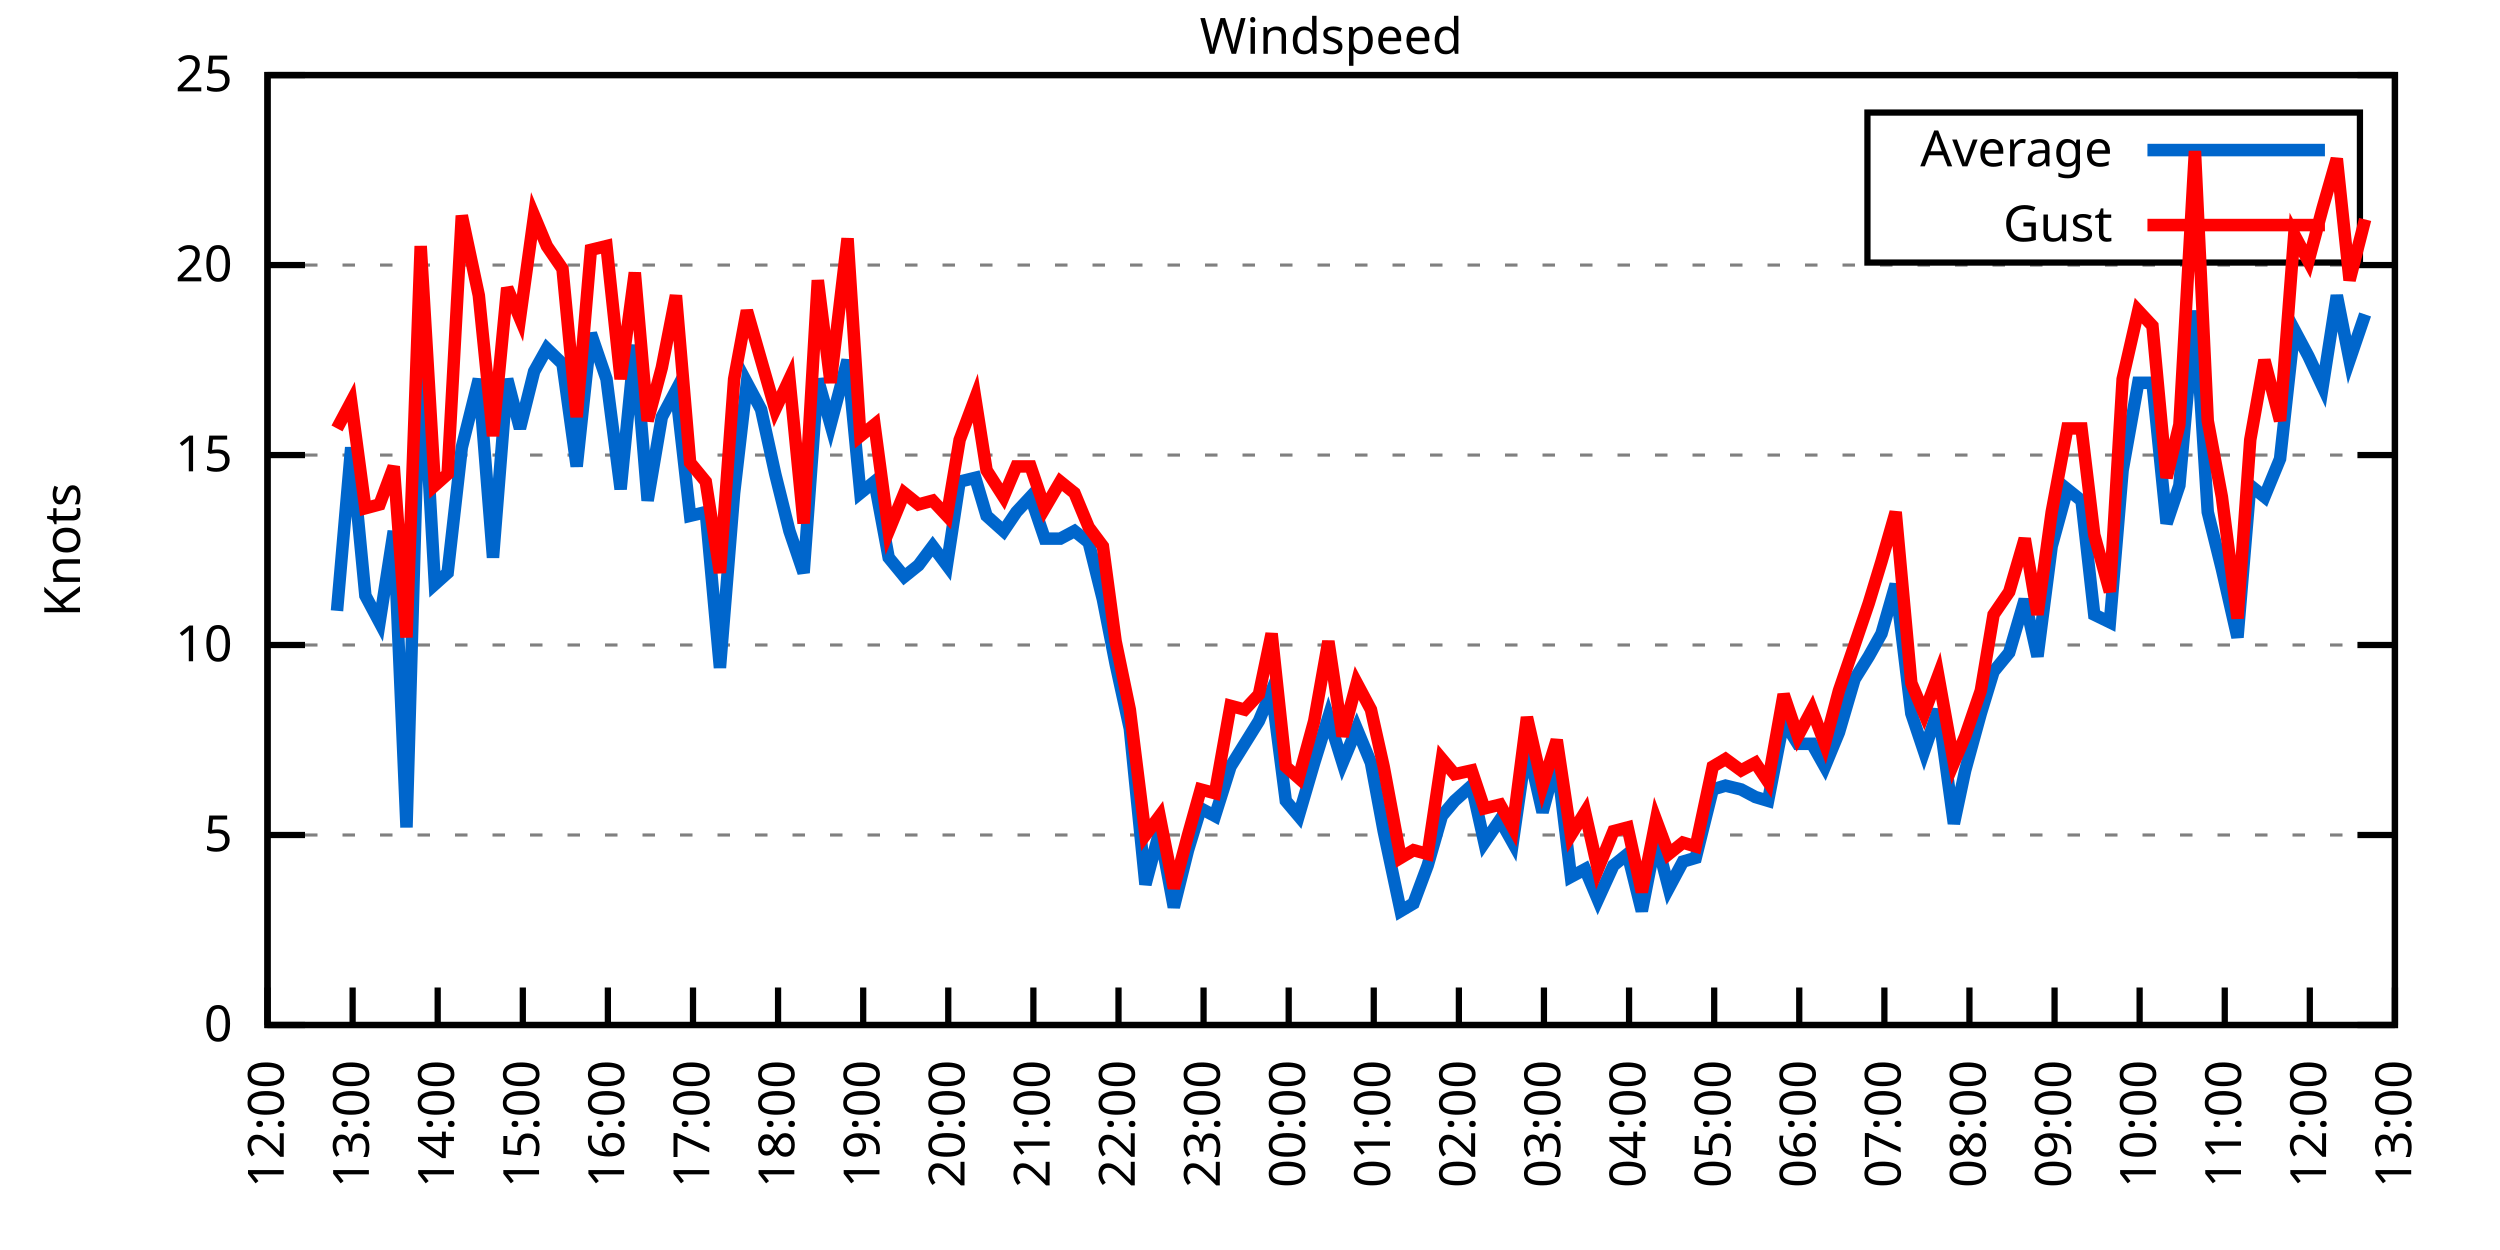
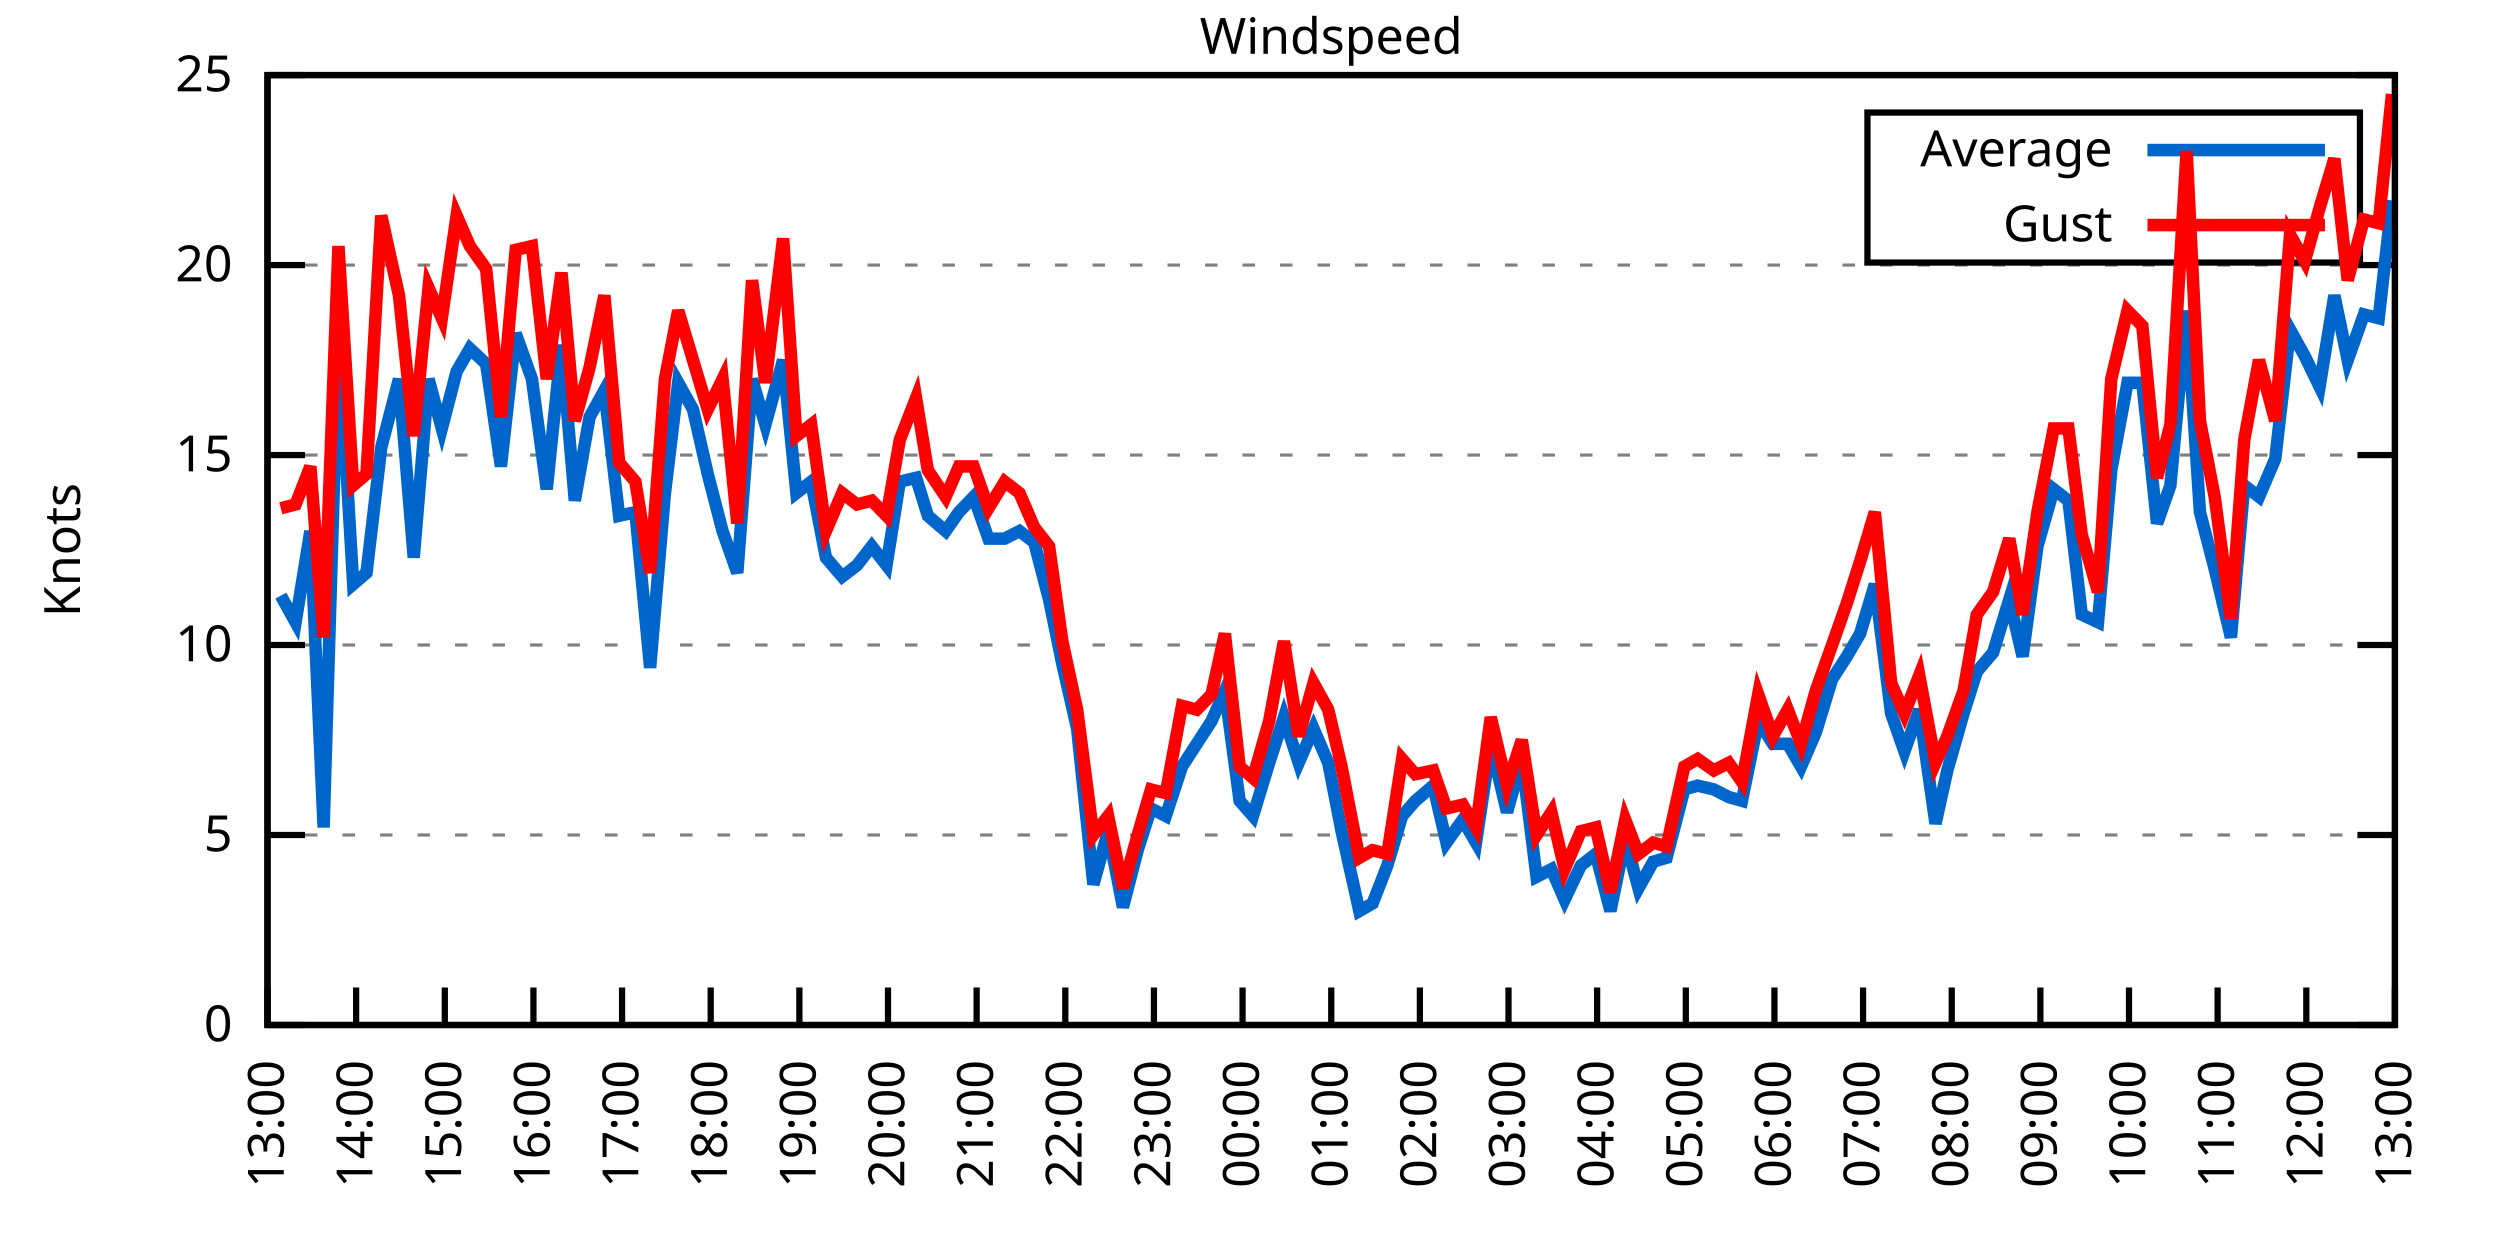
<svg xmlns="http://www.w3.org/2000/svg" xmlns:xlink="http://www.w3.org/1999/xlink" width="400" height="200" viewBox="0 0 400 200">
  <g id="gnuplot_canvas">
    <rect x="0" y="0" width="400" height="200" fill="none" />
    <defs>
      <circle id="gpDot" r="0.5" stroke-width="0.5" stroke="currentColor" />
      <path id="gpPt0" stroke-width="0.333" stroke="currentColor" d="M-1,0 h2 M0,-1 v2" />
      <path id="gpPt1" stroke-width="0.333" stroke="currentColor" d="M-1,-1 L1,1 M1,-1 L-1,1" />
      <path id="gpPt2" stroke-width="0.333" stroke="currentColor" d="M-1,0 L1,0 M0,-1 L0,1 M-1,-1 L1,1 M-1,1 L1,-1" />
      <rect id="gpPt3" stroke-width="0.333" stroke="currentColor" x="-1" y="-1" width="2" height="2" />
      <rect id="gpPt4" stroke-width="0.333" stroke="currentColor" fill="currentColor" x="-1" y="-1" width="2" height="2" />
      <circle id="gpPt5" stroke-width="0.333" stroke="currentColor" cx="0" cy="0" r="1" />
      <use xlink:href="#gpPt5" id="gpPt6" fill="currentColor" stroke="none" />
      <path id="gpPt7" stroke-width="0.333" stroke="currentColor" d="M0,-1.33 L-1.33,0.67 L1.33,0.67 z" />
      <use xlink:href="#gpPt7" id="gpPt8" fill="currentColor" stroke="none" />
      <use xlink:href="#gpPt7" id="gpPt9" stroke="currentColor" transform="rotate(180)" />
      <use xlink:href="#gpPt9" id="gpPt10" fill="currentColor" stroke="none" />
      <use xlink:href="#gpPt3" id="gpPt11" stroke="currentColor" transform="rotate(45)" />
      <use xlink:href="#gpPt11" id="gpPt12" fill="currentColor" stroke="none" />
      <path id="gpPt13" stroke-width="0.333" stroke="currentColor" d="M0,1.330 L1.265,0.411 L0.782,-1.067 L-0.782,-1.076 L-1.265,0.411 z" />
      <use xlink:href="#gpPt13" id="gpPt14" fill="currentColor" stroke="none" />
      <filter id="textbox" filterUnits="objectBoundingBox" x="0" y="0" height="1" width="1">
        <feFlood flood-color="white" flood-opacity="1" result="bgnd" />
        <feComposite in="SourceGraphic" in2="bgnd" operator="atop" />
      </filter>
      <filter id="greybox" filterUnits="objectBoundingBox" x="0" y="0" height="1" width="1">
        <feFlood flood-color="lightgrey" flood-opacity="1" result="grey" />
        <feComposite in="SourceGraphic" in2="grey" operator="atop" />
      </filter>
    </defs>
    <g fill="none" color="white" stroke="currentColor" stroke-width="1.00" stroke-linecap="butt" stroke-linejoin="miter">
</g>
    <g fill="none" color="black" stroke="currentColor" stroke-width="1.00" stroke-linecap="butt" stroke-linejoin="miter">
      <g stroke="none" shape-rendering="crispEdges">
        <polygon fill="rgb(255, 255, 255)" points="42.80,164.00 383.18,164.00 383.18,12.02 42.80,12.02 " />
      </g>
    </g>
    <g fill="none" color="black" stroke="currentColor" stroke-width="1.00" stroke-linecap="butt" stroke-linejoin="miter">
</g>
    <g fill="none" color="black" stroke="black" stroke-width="0.50" stroke-linecap="butt" stroke-linejoin="miter">
</g>
    <g fill="none" color="gray" stroke="currentColor" stroke-width="0.50" stroke-linecap="butt" stroke-linejoin="miter">
      <path stroke="gray" stroke-dasharray="2,4" class="gridline" d="M42.80,164.00 L383.19,164.00  " />
    </g>
    <g fill="none" color="gray" stroke="gray" stroke-width="1.00" stroke-linecap="butt" stroke-linejoin="miter">
</g>
    <g fill="none" color="black" stroke="currentColor" stroke-width="1.00" stroke-linecap="butt" stroke-linejoin="miter">
      <path stroke="black" d="M42.80,164.00 L48.80,164.00 M383.19,164.00 L377.19,164.00  " />
      <g transform="translate(37.20,166.60)" stroke="none" fill="black" font-family="Sans" font-size="8.00" text-anchor="end">
        <text>
          <tspan font-family="Sans"> 0</tspan>
        </text>
      </g>
    </g>
    <g fill="none" color="black" stroke="currentColor" stroke-width="1.00" stroke-linecap="butt" stroke-linejoin="miter">
</g>
    <g fill="none" color="black" stroke="black" stroke-width="0.50" stroke-linecap="butt" stroke-linejoin="miter">
</g>
    <g fill="none" color="gray" stroke="currentColor" stroke-width="0.50" stroke-linecap="butt" stroke-linejoin="miter">
      <path stroke="gray" stroke-dasharray="2,4" class="gridline" d="M42.80,133.60 L383.19,133.60  " />
    </g>
    <g fill="none" color="gray" stroke="gray" stroke-width="1.00" stroke-linecap="butt" stroke-linejoin="miter">
</g>
    <g fill="none" color="black" stroke="currentColor" stroke-width="1.00" stroke-linecap="butt" stroke-linejoin="miter">
      <path stroke="black" d="M42.80,133.60 L48.80,133.60 M383.19,133.60 L377.19,133.60  " />
      <g transform="translate(37.20,136.20)" stroke="none" fill="black" font-family="Sans" font-size="8.00" text-anchor="end">
        <text>
          <tspan font-family="Sans"> 5</tspan>
        </text>
      </g>
    </g>
    <g fill="none" color="black" stroke="currentColor" stroke-width="1.00" stroke-linecap="butt" stroke-linejoin="miter">
</g>
    <g fill="none" color="black" stroke="black" stroke-width="0.50" stroke-linecap="butt" stroke-linejoin="miter">
</g>
    <g fill="none" color="gray" stroke="currentColor" stroke-width="0.50" stroke-linecap="butt" stroke-linejoin="miter">
      <path stroke="gray" stroke-dasharray="2,4" class="gridline" d="M42.80,103.20 L383.19,103.20  " />
    </g>
    <g fill="none" color="gray" stroke="gray" stroke-width="1.00" stroke-linecap="butt" stroke-linejoin="miter">
</g>
    <g fill="none" color="black" stroke="currentColor" stroke-width="1.00" stroke-linecap="butt" stroke-linejoin="miter">
      <path stroke="black" d="M42.80,103.20 L48.80,103.20 M383.19,103.20 L377.19,103.20  " />
      <g transform="translate(37.20,105.80)" stroke="none" fill="black" font-family="Sans" font-size="8.00" text-anchor="end">
        <text>
          <tspan font-family="Sans"> 10</tspan>
        </text>
      </g>
    </g>
    <g fill="none" color="black" stroke="currentColor" stroke-width="1.00" stroke-linecap="butt" stroke-linejoin="miter">
</g>
    <g fill="none" color="black" stroke="black" stroke-width="0.50" stroke-linecap="butt" stroke-linejoin="miter">
</g>
    <g fill="none" color="gray" stroke="currentColor" stroke-width="0.50" stroke-linecap="butt" stroke-linejoin="miter">
      <path stroke="gray" stroke-dasharray="2,4" class="gridline" d="M42.80,72.81 L383.19,72.81  " />
    </g>
    <g fill="none" color="gray" stroke="gray" stroke-width="1.00" stroke-linecap="butt" stroke-linejoin="miter">
</g>
    <g fill="none" color="black" stroke="currentColor" stroke-width="1.00" stroke-linecap="butt" stroke-linejoin="miter">
      <path stroke="black" d="M42.80,72.81 L48.80,72.81 M383.19,72.81 L377.19,72.81  " />
      <g transform="translate(37.20,75.41)" stroke="none" fill="black" font-family="Sans" font-size="8.00" text-anchor="end">
        <text>
          <tspan font-family="Sans"> 15</tspan>
        </text>
      </g>
    </g>
    <g fill="none" color="black" stroke="currentColor" stroke-width="1.00" stroke-linecap="butt" stroke-linejoin="miter">
</g>
    <g fill="none" color="black" stroke="black" stroke-width="0.50" stroke-linecap="butt" stroke-linejoin="miter">
</g>
    <g fill="none" color="gray" stroke="currentColor" stroke-width="0.50" stroke-linecap="butt" stroke-linejoin="miter">
      <path stroke="gray" stroke-dasharray="2,4" class="gridline" d="M42.80,42.41 L383.19,42.41  " />
    </g>
    <g fill="none" color="gray" stroke="gray" stroke-width="1.00" stroke-linecap="butt" stroke-linejoin="miter">
</g>
    <g fill="none" color="black" stroke="currentColor" stroke-width="1.00" stroke-linecap="butt" stroke-linejoin="miter">
      <path stroke="black" d="M42.80,42.41 L48.80,42.41 M383.19,42.41 L377.19,42.41  " />
      <g transform="translate(37.20,45.01)" stroke="none" fill="black" font-family="Sans" font-size="8.00" text-anchor="end">
        <text>
          <tspan font-family="Sans"> 20</tspan>
        </text>
      </g>
    </g>
    <g fill="none" color="black" stroke="currentColor" stroke-width="1.00" stroke-linecap="butt" stroke-linejoin="miter">
</g>
    <g fill="none" color="black" stroke="black" stroke-width="0.50" stroke-linecap="butt" stroke-linejoin="miter">
</g>
    <g fill="none" color="gray" stroke="currentColor" stroke-width="0.50" stroke-linecap="butt" stroke-linejoin="miter">
      <path stroke="gray" stroke-dasharray="2,4" class="gridline" d="M42.80,12.01 L383.19,12.01  " />
    </g>
    <g fill="none" color="gray" stroke="gray" stroke-width="1.00" stroke-linecap="butt" stroke-linejoin="miter">
</g>
    <g fill="none" color="black" stroke="currentColor" stroke-width="1.00" stroke-linecap="butt" stroke-linejoin="miter">
      <path stroke="black" d="M42.80,12.01 L48.80,12.01 M383.19,12.01 L377.19,12.01  " />
      <g transform="translate(37.20,14.61)" stroke="none" fill="black" font-family="Sans" font-size="8.00" text-anchor="end">
        <text>
          <tspan font-family="Sans"> 25</tspan>
        </text>
      </g>
    </g>
    <g fill="none" color="black" stroke="currentColor" stroke-width="1.00" stroke-linecap="butt" stroke-linejoin="miter">
      <path stroke="black" d="M42.80,164.00 L42.80,158.00  " />
      <g transform="translate(45.40,169.60) rotate(270.00)" stroke="none" fill="black" font-family="Sans" font-size="8.00" text-anchor="end">
        <text>
-           <tspan font-family="Sans">12:00</tspan>
-         </text>
-       </g>
-     </g>
-     <g fill="none" color="black" stroke="currentColor" stroke-width="1.00" stroke-linecap="butt" stroke-linejoin="miter">
-       <path stroke="black" d="M56.42,164.00 L56.42,158.00  " />
-       <g transform="translate(59.02,169.60) rotate(270.00)" stroke="none" fill="black" font-family="Sans" font-size="8.00" text-anchor="end">
-         <text>
          <tspan font-family="Sans">13:00</tspan>
        </text>
      </g>
    </g>
    <g fill="none" color="black" stroke="currentColor" stroke-width="1.00" stroke-linecap="butt" stroke-linejoin="miter">
-       <path stroke="black" d="M70.03,164.00 L70.03,158.00  " />
-       <g transform="translate(72.63,169.60) rotate(270.00)" stroke="none" fill="black" font-family="Sans" font-size="8.00" text-anchor="end">
+       <path stroke="black" d="M56.98,164.00 L56.98,158.00  " />
+       <g transform="translate(59.58,169.60) rotate(270.00)" stroke="none" fill="black" font-family="Sans" font-size="8.00" text-anchor="end">
        <text>
          <tspan font-family="Sans">14:00</tspan>
        </text>
      </g>
    </g>
    <g fill="none" color="black" stroke="currentColor" stroke-width="1.00" stroke-linecap="butt" stroke-linejoin="miter">
-       <path stroke="black" d="M83.65,164.00 L83.65,158.00  " />
-       <g transform="translate(86.25,169.60) rotate(270.00)" stroke="none" fill="black" font-family="Sans" font-size="8.00" text-anchor="end">
+       <path stroke="black" d="M71.17,164.00 L71.17,158.00  " />
+       <g transform="translate(73.77,169.60) rotate(270.00)" stroke="none" fill="black" font-family="Sans" font-size="8.00" text-anchor="end">
        <text>
          <tspan font-family="Sans">15:00</tspan>
        </text>
      </g>
    </g>
    <g fill="none" color="black" stroke="currentColor" stroke-width="1.00" stroke-linecap="butt" stroke-linejoin="miter">
-       <path stroke="black" d="M97.26,164.00 L97.26,158.00  " />
-       <g transform="translate(99.86,169.60) rotate(270.00)" stroke="none" fill="black" font-family="Sans" font-size="8.00" text-anchor="end">
+       <path stroke="black" d="M85.35,164.00 L85.35,158.00  " />
+       <g transform="translate(87.95,169.60) rotate(270.00)" stroke="none" fill="black" font-family="Sans" font-size="8.00" text-anchor="end">
        <text>
          <tspan font-family="Sans">16:00</tspan>
        </text>
      </g>
    </g>
    <g fill="none" color="black" stroke="currentColor" stroke-width="1.00" stroke-linecap="butt" stroke-linejoin="miter">
-       <path stroke="black" d="M110.88,164.00 L110.88,158.00  " />
-       <g transform="translate(113.48,169.60) rotate(270.00)" stroke="none" fill="black" font-family="Sans" font-size="8.00" text-anchor="end">
+       <path stroke="black" d="M99.53,164.00 L99.53,158.00  " />
+       <g transform="translate(102.13,169.60) rotate(270.00)" stroke="none" fill="black" font-family="Sans" font-size="8.00" text-anchor="end">
        <text>
          <tspan font-family="Sans">17:00</tspan>
        </text>
      </g>
    </g>
    <g fill="none" color="black" stroke="currentColor" stroke-width="1.00" stroke-linecap="butt" stroke-linejoin="miter">
-       <path stroke="black" d="M124.49,164.00 L124.49,158.00  " />
-       <g transform="translate(127.09,169.60) rotate(270.00)" stroke="none" fill="black" font-family="Sans" font-size="8.00" text-anchor="end">
+       <path stroke="black" d="M113.71,164.00 L113.71,158.00  " />
+       <g transform="translate(116.31,169.60) rotate(270.00)" stroke="none" fill="black" font-family="Sans" font-size="8.00" text-anchor="end">
        <text>
          <tspan font-family="Sans">18:00</tspan>
        </text>
      </g>
    </g>
    <g fill="none" color="black" stroke="currentColor" stroke-width="1.00" stroke-linecap="butt" stroke-linejoin="miter">
-       <path stroke="black" d="M138.11,164.00 L138.11,158.00  " />
-       <g transform="translate(140.71,169.60) rotate(270.00)" stroke="none" fill="black" font-family="Sans" font-size="8.00" text-anchor="end">
+       <path stroke="black" d="M127.90,164.00 L127.90,158.00  " />
+       <g transform="translate(130.50,169.60) rotate(270.00)" stroke="none" fill="black" font-family="Sans" font-size="8.00" text-anchor="end">
        <text>
          <tspan font-family="Sans">19:00</tspan>
        </text>
      </g>
    </g>
    <g fill="none" color="black" stroke="currentColor" stroke-width="1.00" stroke-linecap="butt" stroke-linejoin="miter">
-       <path stroke="black" d="M151.72,164.00 L151.72,158.00  " />
-       <g transform="translate(154.32,169.60) rotate(270.00)" stroke="none" fill="black" font-family="Sans" font-size="8.00" text-anchor="end">
+       <path stroke="black" d="M142.08,164.00 L142.08,158.00  " />
+       <g transform="translate(144.68,169.60) rotate(270.00)" stroke="none" fill="black" font-family="Sans" font-size="8.00" text-anchor="end">
        <text>
          <tspan font-family="Sans">20:00</tspan>
        </text>
      </g>
    </g>
    <g fill="none" color="black" stroke="currentColor" stroke-width="1.00" stroke-linecap="butt" stroke-linejoin="miter">
-       <path stroke="black" d="M165.34,164.00 L165.34,158.00  " />
-       <g transform="translate(167.94,169.60) rotate(270.00)" stroke="none" fill="black" font-family="Sans" font-size="8.00" text-anchor="end">
+       <path stroke="black" d="M156.26,164.00 L156.26,158.00  " />
+       <g transform="translate(158.86,169.60) rotate(270.00)" stroke="none" fill="black" font-family="Sans" font-size="8.00" text-anchor="end">
        <text>
          <tspan font-family="Sans">21:00</tspan>
        </text>
      </g>
    </g>
    <g fill="none" color="black" stroke="currentColor" stroke-width="1.00" stroke-linecap="butt" stroke-linejoin="miter">
-       <path stroke="black" d="M178.96,164.00 L178.96,158.00  " />
-       <g transform="translate(181.56,169.60) rotate(270.00)" stroke="none" fill="black" font-family="Sans" font-size="8.00" text-anchor="end">
+       <path stroke="black" d="M170.45,164.00 L170.45,158.00  " />
+       <g transform="translate(173.05,169.60) rotate(270.00)" stroke="none" fill="black" font-family="Sans" font-size="8.00" text-anchor="end">
        <text>
          <tspan font-family="Sans">22:00</tspan>
        </text>
      </g>
    </g>
    <g fill="none" color="black" stroke="currentColor" stroke-width="1.00" stroke-linecap="butt" stroke-linejoin="miter">
-       <path stroke="black" d="M192.57,164.00 L192.57,158.00  " />
-       <g transform="translate(195.17,169.60) rotate(270.00)" stroke="none" fill="black" font-family="Sans" font-size="8.00" text-anchor="end">
+       <path stroke="black" d="M184.63,164.00 L184.63,158.00  " />
+       <g transform="translate(187.23,169.60) rotate(270.00)" stroke="none" fill="black" font-family="Sans" font-size="8.00" text-anchor="end">
        <text>
          <tspan font-family="Sans">23:00</tspan>
        </text>
      </g>
    </g>
    <g fill="none" color="black" stroke="currentColor" stroke-width="1.00" stroke-linecap="butt" stroke-linejoin="miter">
-       <path stroke="black" d="M206.19,164.00 L206.19,158.00  " />
-       <g transform="translate(208.79,169.60) rotate(270.00)" stroke="none" fill="black" font-family="Sans" font-size="8.00" text-anchor="end">
+       <path stroke="black" d="M198.81,164.00 L198.81,158.00  " />
+       <g transform="translate(201.41,169.60) rotate(270.00)" stroke="none" fill="black" font-family="Sans" font-size="8.00" text-anchor="end">
        <text>
          <tspan font-family="Sans">00:00</tspan>
        </text>
      </g>
    </g>
    <g fill="none" color="black" stroke="currentColor" stroke-width="1.00" stroke-linecap="butt" stroke-linejoin="miter">
-       <path stroke="black" d="M219.80,164.00 L219.80,158.00  " />
-       <g transform="translate(222.40,169.60) rotate(270.00)" stroke="none" fill="black" font-family="Sans" font-size="8.00" text-anchor="end">
+       <path stroke="black" d="M213.00,164.00 L213.00,158.00  " />
+       <g transform="translate(215.60,169.60) rotate(270.00)" stroke="none" fill="black" font-family="Sans" font-size="8.00" text-anchor="end">
        <text>
          <tspan font-family="Sans">01:00</tspan>
        </text>
      </g>
    </g>
    <g fill="none" color="black" stroke="currentColor" stroke-width="1.00" stroke-linecap="butt" stroke-linejoin="miter">
-       <path stroke="black" d="M233.42,164.00 L233.42,158.00  " />
-       <g transform="translate(236.02,169.60) rotate(270.00)" stroke="none" fill="black" font-family="Sans" font-size="8.00" text-anchor="end">
+       <path stroke="black" d="M227.18,164.00 L227.18,158.00  " />
+       <g transform="translate(229.78,169.60) rotate(270.00)" stroke="none" fill="black" font-family="Sans" font-size="8.00" text-anchor="end">
        <text>
          <tspan font-family="Sans">02:00</tspan>
        </text>
      </g>
    </g>
    <g fill="none" color="black" stroke="currentColor" stroke-width="1.00" stroke-linecap="butt" stroke-linejoin="miter">
-       <path stroke="black" d="M247.03,164.00 L247.03,158.00  " />
-       <g transform="translate(249.63,169.60) rotate(270.00)" stroke="none" fill="black" font-family="Sans" font-size="8.00" text-anchor="end">
+       <path stroke="black" d="M241.36,164.00 L241.36,158.00  " />
+       <g transform="translate(243.96,169.60) rotate(270.00)" stroke="none" fill="black" font-family="Sans" font-size="8.00" text-anchor="end">
        <text>
          <tspan font-family="Sans">03:00</tspan>
        </text>
      </g>
    </g>
    <g fill="none" color="black" stroke="currentColor" stroke-width="1.00" stroke-linecap="butt" stroke-linejoin="miter">
-       <path stroke="black" d="M260.65,164.00 L260.65,158.00  " />
-       <g transform="translate(263.25,169.60) rotate(270.00)" stroke="none" fill="black" font-family="Sans" font-size="8.00" text-anchor="end">
+       <path stroke="black" d="M255.54,164.00 L255.54,158.00  " />
+       <g transform="translate(258.14,169.60) rotate(270.00)" stroke="none" fill="black" font-family="Sans" font-size="8.00" text-anchor="end">
        <text>
          <tspan font-family="Sans">04:00</tspan>
        </text>
      </g>
    </g>
    <g fill="none" color="black" stroke="currentColor" stroke-width="1.00" stroke-linecap="butt" stroke-linejoin="miter">
-       <path stroke="black" d="M274.27,164.00 L274.27,158.00  " />
-       <g transform="translate(276.87,169.60) rotate(270.00)" stroke="none" fill="black" font-family="Sans" font-size="8.00" text-anchor="end">
+       <path stroke="black" d="M269.73,164.00 L269.73,158.00  " />
+       <g transform="translate(272.33,169.60) rotate(270.00)" stroke="none" fill="black" font-family="Sans" font-size="8.00" text-anchor="end">
        <text>
          <tspan font-family="Sans">05:00</tspan>
        </text>
      </g>
    </g>
    <g fill="none" color="black" stroke="currentColor" stroke-width="1.00" stroke-linecap="butt" stroke-linejoin="miter">
-       <path stroke="black" d="M287.88,164.00 L287.88,158.00  " />
-       <g transform="translate(290.48,169.60) rotate(270.00)" stroke="none" fill="black" font-family="Sans" font-size="8.00" text-anchor="end">
+       <path stroke="black" d="M283.91,164.00 L283.91,158.00  " />
+       <g transform="translate(286.51,169.60) rotate(270.00)" stroke="none" fill="black" font-family="Sans" font-size="8.00" text-anchor="end">
        <text>
          <tspan font-family="Sans">06:00</tspan>
        </text>
      </g>
    </g>
    <g fill="none" color="black" stroke="currentColor" stroke-width="1.00" stroke-linecap="butt" stroke-linejoin="miter">
-       <path stroke="black" d="M301.50,164.00 L301.50,158.00  " />
-       <g transform="translate(304.10,169.60) rotate(270.00)" stroke="none" fill="black" font-family="Sans" font-size="8.00" text-anchor="end">
+       <path stroke="black" d="M298.09,164.00 L298.09,158.00  " />
+       <g transform="translate(300.69,169.60) rotate(270.00)" stroke="none" fill="black" font-family="Sans" font-size="8.00" text-anchor="end">
        <text>
          <tspan font-family="Sans">07:00</tspan>
        </text>
      </g>
    </g>
    <g fill="none" color="black" stroke="currentColor" stroke-width="1.00" stroke-linecap="butt" stroke-linejoin="miter">
-       <path stroke="black" d="M315.11,164.00 L315.11,158.00  " />
-       <g transform="translate(317.71,169.60) rotate(270.00)" stroke="none" fill="black" font-family="Sans" font-size="8.00" text-anchor="end">
+       <path stroke="black" d="M312.28,164.00 L312.28,158.00  " />
+       <g transform="translate(314.88,169.60) rotate(270.00)" stroke="none" fill="black" font-family="Sans" font-size="8.00" text-anchor="end">
        <text>
          <tspan font-family="Sans">08:00</tspan>
        </text>
      </g>
    </g>
    <g fill="none" color="black" stroke="currentColor" stroke-width="1.00" stroke-linecap="butt" stroke-linejoin="miter">
-       <path stroke="black" d="M328.73,164.00 L328.73,158.00  " />
-       <g transform="translate(331.33,169.60) rotate(270.00)" stroke="none" fill="black" font-family="Sans" font-size="8.00" text-anchor="end">
+       <path stroke="black" d="M326.46,164.00 L326.46,158.00  " />
+       <g transform="translate(329.06,169.60) rotate(270.00)" stroke="none" fill="black" font-family="Sans" font-size="8.00" text-anchor="end">
        <text>
          <tspan font-family="Sans">09:00</tspan>
        </text>
      </g>
    </g>
    <g fill="none" color="black" stroke="currentColor" stroke-width="1.00" stroke-linecap="butt" stroke-linejoin="miter">
-       <path stroke="black" d="M342.34,164.00 L342.34,158.00  " />
-       <g transform="translate(344.94,169.60) rotate(270.00)" stroke="none" fill="black" font-family="Sans" font-size="8.00" text-anchor="end">
+       <path stroke="black" d="M340.64,164.00 L340.64,158.00  " />
+       <g transform="translate(343.24,169.60) rotate(270.00)" stroke="none" fill="black" font-family="Sans" font-size="8.00" text-anchor="end">
        <text>
          <tspan font-family="Sans">10:00</tspan>
        </text>
      </g>
    </g>
    <g fill="none" color="black" stroke="currentColor" stroke-width="1.00" stroke-linecap="butt" stroke-linejoin="miter">
-       <path stroke="black" d="M355.96,164.00 L355.96,158.00  " />
-       <g transform="translate(358.56,169.60) rotate(270.00)" stroke="none" fill="black" font-family="Sans" font-size="8.00" text-anchor="end">
+       <path stroke="black" d="M354.82,164.00 L354.82,158.00  " />
+       <g transform="translate(357.42,169.60) rotate(270.00)" stroke="none" fill="black" font-family="Sans" font-size="8.00" text-anchor="end">
        <text>
          <tspan font-family="Sans">11:00</tspan>
        </text>
      </g>
    </g>
    <g fill="none" color="black" stroke="currentColor" stroke-width="1.00" stroke-linecap="butt" stroke-linejoin="miter">
-       <path stroke="black" d="M369.57,164.00 L369.57,158.00  " />
-       <g transform="translate(372.17,169.60) rotate(270.00)" stroke="none" fill="black" font-family="Sans" font-size="8.00" text-anchor="end">
+       <path stroke="black" d="M369.01,164.00 L369.01,158.00  " />
+       <g transform="translate(371.61,169.60) rotate(270.00)" stroke="none" fill="black" font-family="Sans" font-size="8.00" text-anchor="end">
        <text>
          <tspan font-family="Sans">12:00</tspan>
        </text>
      </g>
    </g>
    <g fill="none" color="black" stroke="currentColor" stroke-width="1.00" stroke-linecap="butt" stroke-linejoin="miter">
      <path stroke="black" d="M383.19,164.00 L383.19,158.00  " />
      <g transform="translate(385.79,169.60) rotate(270.00)" stroke="none" fill="black" font-family="Sans" font-size="8.00" text-anchor="end">
        <text>
          <tspan font-family="Sans">13:00</tspan>
        </text>
      </g>
    </g>
    <g fill="none" color="black" stroke="currentColor" stroke-width="1.00" stroke-linecap="butt" stroke-linejoin="miter">
</g>
    <g fill="none" color="black" stroke="currentColor" stroke-width="1.00" stroke-linecap="butt" stroke-linejoin="miter">
      <path stroke="black" d="M42.80,12.01 L42.80,164.00 L383.19,164.00 L383.19,12.01 L42.80,12.01 Z  " />
    </g>
    <g fill="none" color="black" stroke="currentColor" stroke-width="1.00" stroke-linecap="butt" stroke-linejoin="miter">
</g>
    <g fill="none" color="black" stroke="currentColor" stroke-width="1.00" stroke-linecap="butt" stroke-linejoin="miter">
      <path stroke="black" d="M298.79,42.01 L298.79,18.01 L377.59,18.01 L377.59,42.01 L298.79,42.01 Z  " />
    </g>
    <g id="Windspeed_plot_1">
      <g fill="none" color="white" stroke="black" stroke-width="2.00" stroke-linecap="butt" stroke-linejoin="miter">
</g>
      <g fill="none" color="black" stroke="currentColor" stroke-width="2.00" stroke-linecap="butt" stroke-linejoin="miter">
        <g transform="translate(337.99,26.61)" stroke="none" fill="black" font-family="Sans" font-size="8.00" text-anchor="end">
          <text>
            <tspan font-family="Sans">Average</tspan>
          </text>
        </g>
      </g>
      <g fill="none" color="black" stroke="currentColor" stroke-width="2.00" stroke-linecap="butt" stroke-linejoin="miter">
-         <path stroke="rgb(  0, 102, 204)" d="M343.59,24.01 L371.99,24.01 M53.92,97.73 L56.19,71.59 L58.46,95.30 L60.73,99.56 L63.00,84.97 L65.04,132.39   L67.31,53.35 L69.58,93.48 L71.62,91.65 L73.89,71.59 L76.61,60.65 L78.88,89.22 L81.15,60.65 L83.19,68.55   L85.46,59.43 L87.50,55.78 L90.00,58.21 L92.27,74.63 L94.54,53.35 L97.04,60.65 L99.30,78.28 L101.57,55.18   L103.62,80.10 L105.89,66.73 L108.15,62.47 L110.42,82.53 L112.92,81.93 L115.19,106.85 L117.46,78.89 L119.50,61.25   L121.77,65.51 L124.04,75.85 L126.31,84.97 L128.58,91.65 L130.85,60.65 L132.89,67.94 L135.61,57.61 L137.66,78.89   L139.92,77.06 L142.19,89.22 L144.69,92.26 L146.96,90.44 L149.23,87.40 L151.50,90.44 L153.54,77.06 L156.04,76.45   L157.85,82.53 L160.57,84.97 L162.62,81.93 L164.89,79.49 L167.16,86.18 L169.65,86.18 L171.92,84.97 L174.19,86.79   L176.46,95.91 L178.50,106.24 L180.77,116.58 L183.27,141.51 L185.54,132.99 L187.81,145.15 L190.08,136.03 L192.12,129.35   L194.39,130.56 L196.88,122.66 L199.15,119.01 L201.42,115.36 L203.46,110.50 L205.73,128.13 L207.78,130.56 L210.27,122.05   L212.54,114.76 L214.81,122.05 L217.08,116.58 L219.35,122.05 L221.39,132.99 L224.11,145.76 L226.16,144.55 L228.43,138.47   L230.70,130.56 L232.74,128.13 L235.46,125.70 L237.50,134.82 L240.00,131.17 L242.04,134.82 L244.31,119.01 L246.81,129.95   L249.08,121.44 L251.35,140.29 L253.61,139.07 L255.66,143.94 L258.15,138.47 L260.42,136.64 L262.69,145.76 L264.96,134.21   L267.00,142.11 L269.27,137.86 L271.32,137.25 L274.04,126.31 L276.08,125.70 L278.58,126.31 L280.85,127.52 L282.89,128.13   L285.38,115.36 L287.65,119.01 L289.92,119.01 L291.97,122.66 L294.23,117.19 L296.73,108.68 L299.00,105.03 L301.04,101.38   L303.31,93.48 L305.81,114.15 L307.85,120.23 L310.12,113.54 L312.62,131.78 L314.43,123.27 L316.93,114.15 L318.97,107.46   L321.47,104.42 L323.96,95.91 L326.00,105.03 L328.27,87.40 L330.77,78.28 L333.04,80.10 L335.08,98.34 L337.58,99.56   L339.62,75.24 L342.12,61.25 L344.39,61.25 L346.65,83.75 L348.70,77.67 L351.19,49.70 L353.24,81.93 L355.50,91.04   L358.00,101.99 L360.04,77.67 L362.31,79.49 L364.81,73.41 L367.08,52.74 L369.35,57.00 L371.62,61.86 L373.89,47.27   L375.93,57.61 L378.42,50.31  " />
+         <path stroke="rgb(  0, 102, 204)" d="M343.59,24.01 L371.99,24.01 M44.93,95.30 L47.29,99.56 L49.66,84.97 L51.78,132.39 L54.15,53.35 L56.51,93.48   L58.64,91.65 L61.00,71.59 L63.84,60.65 L66.20,89.22 L68.57,60.65 L70.69,68.55 L73.06,59.43 L75.18,55.78   L77.78,58.21 L80.15,74.63 L82.51,53.35 L85.11,60.65 L87.48,78.28 L89.84,55.18 L91.97,80.10 L94.33,66.73   L96.70,62.47 L99.06,82.53 L101.66,81.93 L104.02,106.85 L106.39,78.89 L108.51,61.25 L110.88,65.51 L113.24,75.85   L115.61,84.97 L117.97,91.65 L120.33,60.65 L122.46,67.94 L125.30,57.61 L127.42,78.89 L129.79,77.06 L132.15,89.22   L134.75,92.26 L137.12,90.44 L139.48,87.40 L141.84,90.44 L143.97,77.06 L146.57,76.45 L148.46,82.53 L151.30,84.97   L153.43,81.93 L155.79,79.49 L158.15,86.18 L160.75,86.18 L163.12,84.97 L165.48,86.79 L167.85,95.91 L169.97,106.24   L172.34,116.58 L174.94,141.51 L177.30,132.99 L179.67,145.15 L182.03,136.03 L184.16,129.35 L186.52,130.56 L189.12,122.66   L191.48,119.01 L193.85,115.36 L195.98,110.50 L198.34,128.13 L200.47,130.56 L203.07,122.05 L205.43,114.76 L207.79,122.05   L210.16,116.58 L212.52,122.05 L214.65,132.99 L217.49,145.76 L219.61,144.55 L221.98,138.47 L224.34,130.56 L226.47,128.13   L229.31,125.70 L231.43,134.82 L234.03,131.17 L236.16,134.82 L238.52,119.01 L241.12,129.95 L243.49,121.44 L245.85,140.29   L248.22,139.07 L250.34,143.94 L252.94,138.47 L255.31,136.64 L257.67,145.76 L260.04,134.21 L262.16,142.11 L264.53,137.86   L266.65,137.25 L269.49,126.31 L271.62,125.70 L274.22,126.31 L276.58,127.52 L278.71,128.13 L281.31,115.36 L283.67,119.01   L286.04,119.01 L288.16,122.66 L290.53,117.19 L293.13,108.68 L295.49,105.03 L297.62,101.38 L299.98,93.48 L302.58,114.15   L304.71,120.23 L307.08,113.54 L309.68,131.78 L311.57,123.27 L314.17,114.15 L316.29,107.46 L318.89,104.42 L321.49,95.91   L323.62,105.03 L325.99,87.40 L328.59,78.28 L330.95,80.10 L333.08,98.34 L335.68,99.56 L337.80,75.24 L340.40,61.25   L342.77,61.25 L345.13,83.75 L347.26,77.67 L349.86,49.70 L351.99,81.93 L354.35,91.04 L356.95,101.99 L359.08,77.67   L361.44,79.49 L364.04,73.41 L366.41,52.74 L368.77,57.00 L371.13,61.86 L373.50,47.27 L375.63,57.61 L378.23,50.31   L380.59,50.92 L382.72,32.07  " />
      </g>
    </g>
    <g id="Windspeed_plot_2">
      <g fill="none" color="black" stroke="currentColor" stroke-width="2.00" stroke-linecap="butt" stroke-linejoin="miter">
        <g transform="translate(337.99,38.61)" stroke="none" fill="black" font-family="Sans" font-size="8.00" text-anchor="end">
          <text>
            <tspan font-family="Sans">Gust</tspan>
          </text>
        </g>
      </g>
      <g fill="none" color="black" stroke="currentColor" stroke-width="2.00" stroke-linecap="butt" stroke-linejoin="miter">
-         <path stroke="rgb(255,   0,   0)" d="M343.59,36.01 L371.99,36.01 M53.92,68.55 L56.19,64.29 L58.46,81.32 L60.73,80.71 L63.00,74.63 L65.04,101.99   L67.31,39.37 L69.58,77.67 L71.62,75.85 L73.89,34.50 L76.61,47.27 L78.88,69.77 L81.15,46.06 L83.19,50.92   L85.46,34.50 L87.50,39.37 L90.00,43.02 L92.27,66.73 L94.54,39.98 L97.04,39.37 L99.30,60.65 L101.57,43.62   L103.62,67.33 L105.89,58.82 L108.15,47.27 L110.42,74.02 L112.92,77.06 L115.19,91.65 L117.46,60.65 L119.50,49.70   L121.77,57.61 L124.04,65.51 L126.31,60.65 L128.58,83.75 L130.85,44.84 L132.89,61.25 L135.61,38.15 L137.66,69.77   L139.92,67.94 L142.19,84.97 L144.69,78.89 L146.96,80.71 L149.23,80.10 L151.50,82.53 L153.54,70.37 L156.04,63.69   L157.85,75.24 L160.57,79.49 L162.62,74.63 L164.89,74.63 L167.16,81.32 L169.65,77.06 L171.92,78.89 L174.19,84.36   L176.46,87.40 L178.50,102.60 L180.77,113.54 L183.27,133.60 L185.54,130.56 L187.81,142.11 L190.08,133.60 L192.12,126.31   L194.39,126.91 L196.88,112.93 L199.15,113.54 L201.42,111.11 L203.46,101.38 L205.73,122.66 L207.78,124.48 L210.27,115.36   L212.54,102.60 L214.81,117.80 L217.08,109.28 L219.35,113.54 L221.39,122.66 L224.11,137.25 L226.16,136.03 L228.43,136.64   L230.70,121.44 L232.74,123.87 L235.46,123.27 L237.50,129.35 L240.00,128.74 L242.04,132.39 L244.31,114.76 L246.81,125.70   L249.08,118.40 L251.35,133.60 L253.61,129.95 L255.66,139.07 L258.15,132.99 L260.42,132.39 L262.69,142.72 L264.96,131.17   L267.00,136.64 L269.27,134.82 L271.32,135.43 L274.04,122.66 L276.08,121.44 L278.58,123.27 L280.85,122.05 L282.89,125.09   L285.38,111.11 L287.65,117.80 L289.92,113.54 L291.97,119.01 L294.23,110.50 L296.73,103.20 L299.00,96.52 L301.04,89.83   L303.31,81.93 L305.81,109.28 L307.85,114.15 L310.12,108.07 L312.62,122.05 L314.43,117.80 L316.93,110.50 L318.97,98.34   L321.47,94.69 L323.96,86.18 L326.00,98.34 L328.27,81.93 L330.77,68.55 L333.04,68.55 L335.08,85.57 L337.58,94.69   L339.62,60.65 L342.12,49.70 L344.39,52.14 L346.65,76.45 L348.70,67.94 L351.19,24.17 L353.24,67.33 L355.50,79.49   L358.00,98.95 L360.04,70.37 L362.31,57.61 L364.81,67.33 L367.08,37.54 L369.35,41.80 L371.62,33.29 L373.89,25.39   L375.93,44.84 L378.42,35.11  " />
+         <path stroke="rgb(255,   0,   0)" d="M343.59,36.01 L371.99,36.01 M44.93,81.32 L47.29,80.71 L49.66,74.63 L51.78,101.99 L54.15,39.37 L56.51,77.67   L58.64,75.85 L61.00,34.50 L63.84,47.27 L66.20,69.77 L68.57,46.06 L70.69,50.92 L73.06,34.50 L75.18,39.37   L77.78,43.02 L80.15,66.73 L82.51,39.98 L85.11,39.37 L87.48,60.65 L89.84,43.62 L91.97,67.33 L94.33,58.82   L96.70,47.27 L99.06,74.02 L101.66,77.06 L104.02,91.65 L106.39,60.65 L108.51,49.70 L110.88,57.61 L113.24,65.51   L115.61,60.65 L117.97,83.75 L120.33,44.84 L122.46,61.25 L125.30,38.15 L127.42,69.77 L129.79,67.94 L132.15,84.97   L134.75,78.89 L137.12,80.71 L139.48,80.10 L141.84,82.53 L143.97,70.37 L146.57,63.69 L148.46,75.24 L151.30,79.49   L153.43,74.63 L155.79,74.63 L158.15,81.32 L160.75,77.06 L163.12,78.89 L165.48,84.36 L167.85,87.40 L169.97,102.60   L172.34,113.54 L174.94,133.60 L177.30,130.56 L179.67,142.11 L182.03,133.60 L184.16,126.31 L186.52,126.91 L189.12,112.93   L191.48,113.54 L193.85,111.11 L195.98,101.38 L198.34,122.66 L200.47,124.48 L203.07,115.36 L205.43,102.60 L207.79,117.80   L210.16,109.28 L212.52,113.54 L214.65,122.66 L217.49,137.25 L219.61,136.03 L221.98,136.64 L224.34,121.44 L226.47,123.87   L229.31,123.27 L231.43,129.35 L234.03,128.74 L236.16,132.39 L238.52,114.76 L241.12,125.70 L243.49,118.40 L245.85,133.60   L248.22,129.95 L250.34,139.07 L252.94,132.99 L255.31,132.39 L257.67,142.72 L260.04,131.17 L262.16,136.64 L264.53,134.82   L266.65,135.43 L269.49,122.66 L271.62,121.44 L274.22,123.27 L276.58,122.05 L278.71,125.09 L281.31,111.11 L283.67,117.80   L286.04,113.54 L288.16,119.01 L290.53,110.50 L293.13,103.20 L295.49,96.52 L297.62,89.83 L299.98,81.93 L302.58,109.28   L304.71,114.15 L307.08,108.07 L309.68,122.05 L311.57,117.80 L314.17,110.50 L316.29,98.34 L318.89,94.69 L321.49,86.18   L323.62,98.34 L325.99,81.93 L328.59,68.55 L330.95,68.55 L333.08,85.57 L335.68,94.69 L337.80,60.65 L340.40,49.70   L342.77,52.14 L345.13,76.45 L347.26,67.94 L349.86,24.17 L351.99,67.33 L354.35,79.49 L356.95,98.95 L359.08,70.37   L361.44,57.61 L364.04,67.33 L366.41,37.54 L368.77,41.80 L371.13,33.29 L373.50,25.39 L375.63,44.84 L378.23,35.11   L380.59,35.72 L382.72,15.05  " />
      </g>
    </g>
    <g fill="none" color="black" stroke="currentColor" stroke-width="2.00" stroke-linecap="butt" stroke-linejoin="miter">
</g>
    <g fill="none" color="black" stroke="black" stroke-width="1.00" stroke-linecap="butt" stroke-linejoin="miter">
</g>
    <g fill="none" color="black" stroke="currentColor" stroke-width="1.00" stroke-linecap="butt" stroke-linejoin="miter">
      <path stroke="black" d="M42.80,12.01 L42.80,164.00 L383.19,164.00 L383.19,12.01 L42.80,12.01 Z  " />
      <g transform="translate(12.80,88.01) rotate(270.00)" stroke="none" fill="black" font-family="Sans" font-size="8.00" text-anchor="middle">
        <text>
          <tspan font-family="Sans">Knots</tspan>
        </text>
      </g>
    </g>
    <g fill="none" color="black" stroke="currentColor" stroke-width="1.00" stroke-linecap="butt" stroke-linejoin="miter">
</g>
    <g fill="none" color="black" stroke="currentColor" stroke-width="1.00" stroke-linecap="butt" stroke-linejoin="miter">
      <g transform="translate(212.99,8.61)" stroke="none" fill="black" font-family="Sans" font-size="8.00" text-anchor="middle">
        <text>
          <tspan font-family="Sans">Windspeed</tspan>
        </text>
      </g>
    </g>
    <g fill="none" color="black" stroke="currentColor" stroke-width="1.00" stroke-linecap="butt" stroke-linejoin="miter">
</g>
  </g>
</svg>
